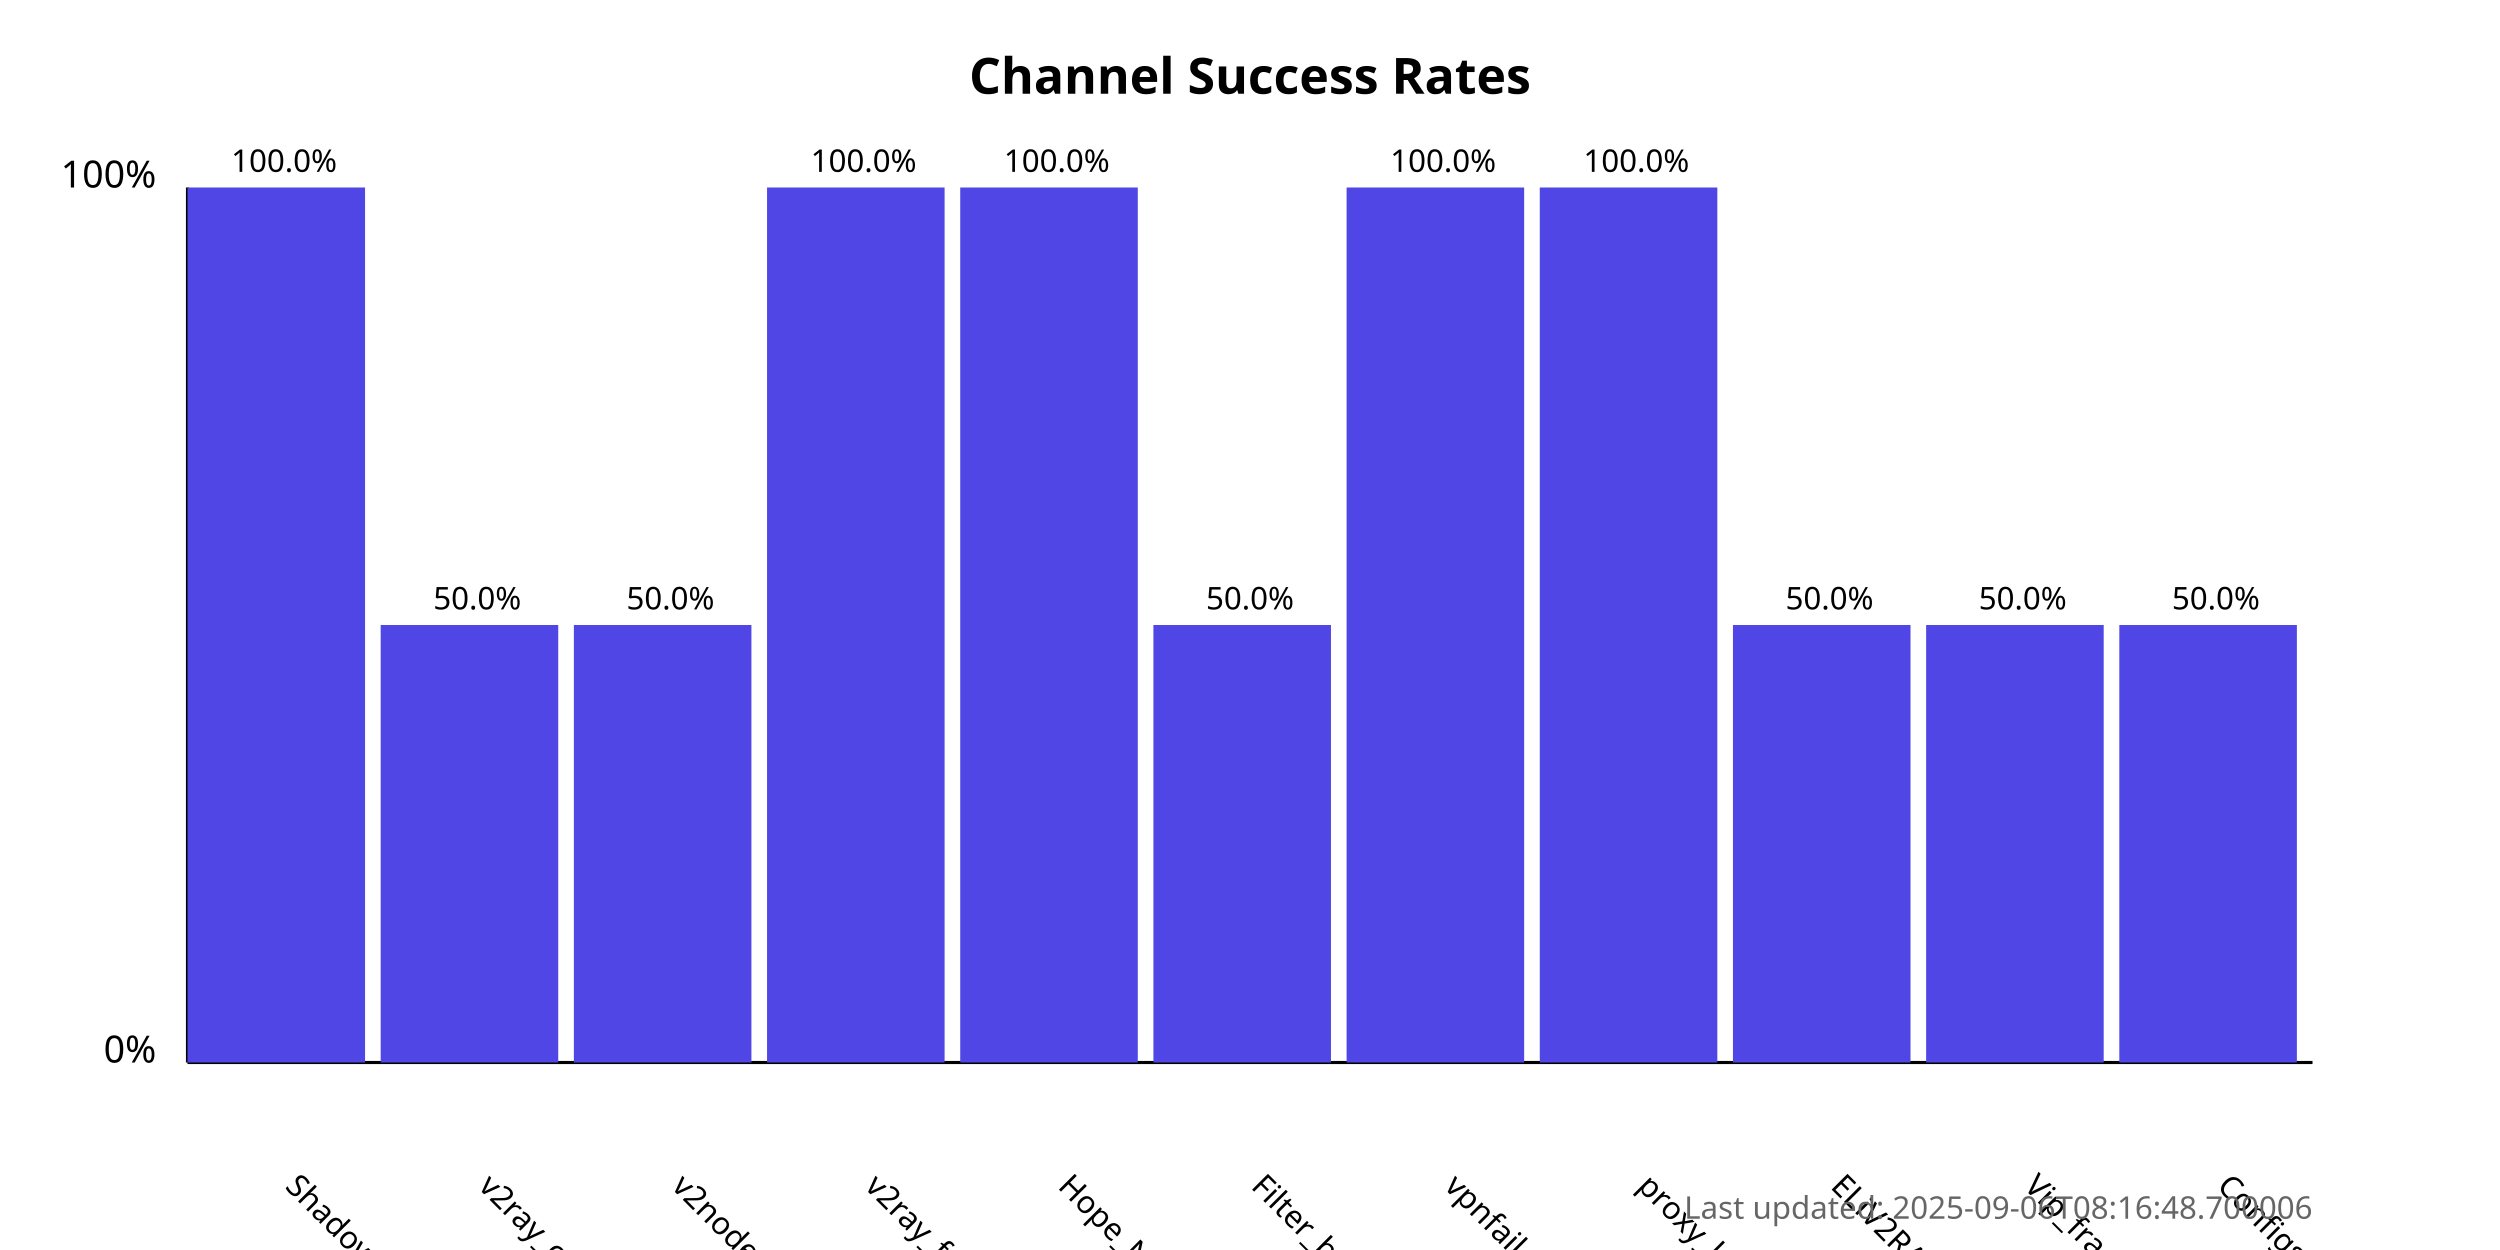
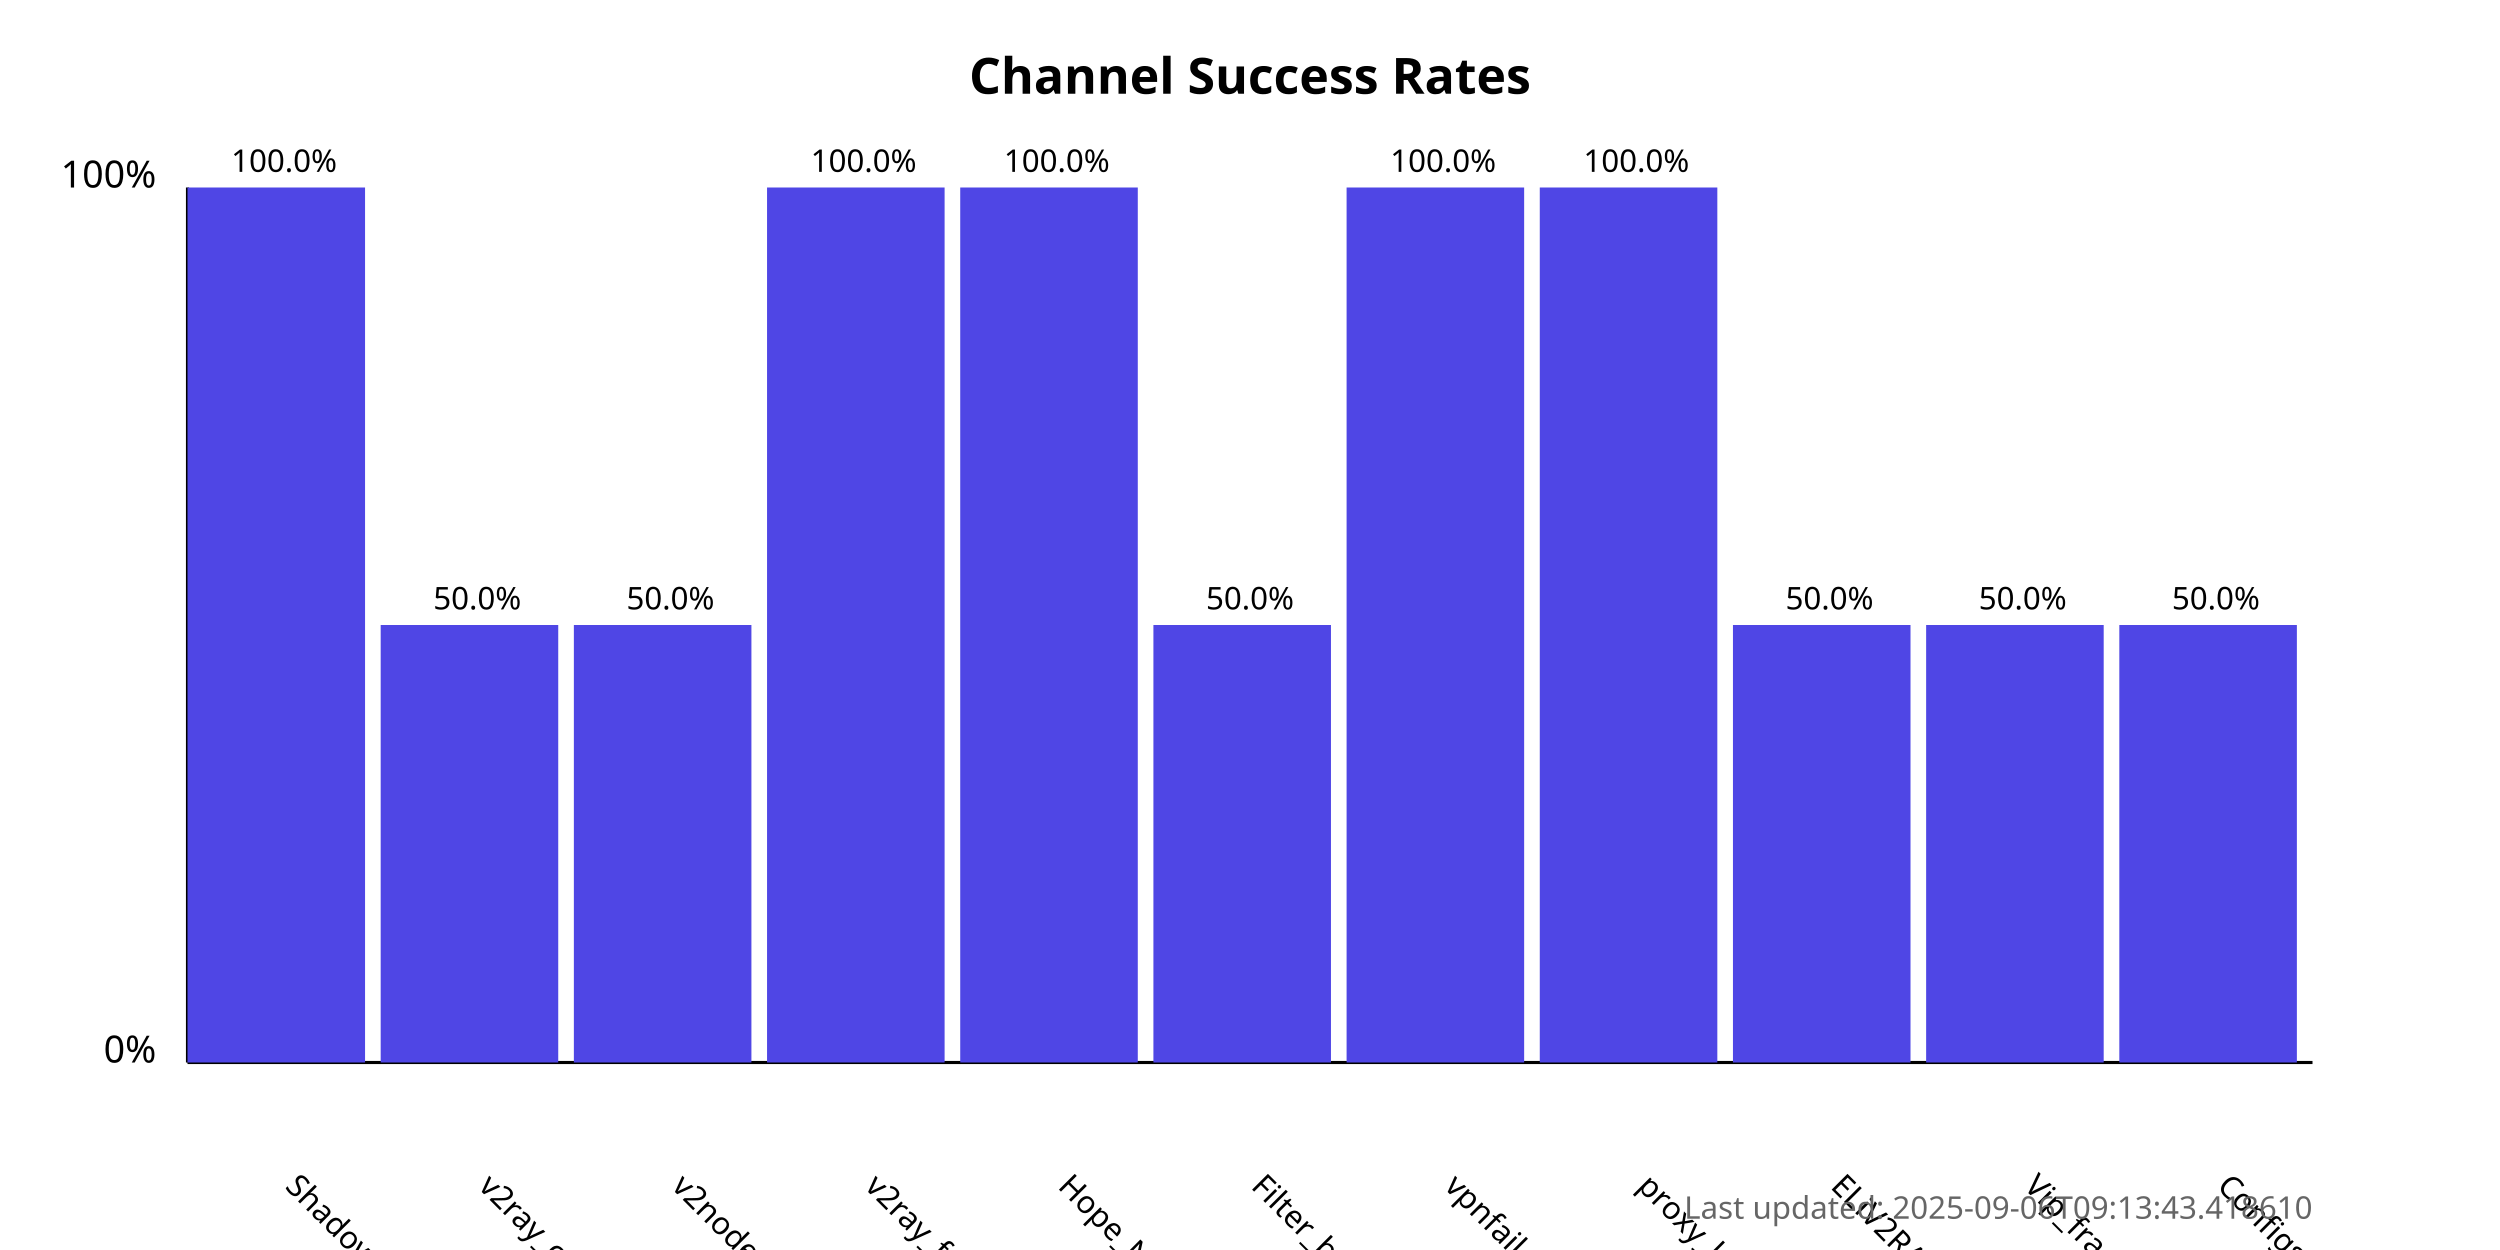
<svg xmlns="http://www.w3.org/2000/svg" width="800" height="400">
  <style>
            .chart-title { font: bold 16px sans-serif; }
            .axis-label { font: 12px sans-serif; }
            .tick-label { font: 10px sans-serif; }
            .bar { fill: #4f46e5; }
            .bar:hover { fill: #6366f1; }
            .timestamp { font: 10px sans-serif; fill: #666; }
        </style>
  <text x="400.0" y="30" text-anchor="middle" class="chart-title">
            Channel Success Rates
        </text>
  <line x1="60" y1="340" x2="60" y2="60" stroke="black" stroke-width="1" />
  <line x1="60" y1="340" x2="740" y2="340" stroke="black" stroke-width="1" />
  <text x="50" y="340" text-anchor="end" class="axis-label">0%</text>
  <text x="50" y="60" text-anchor="end" class="axis-label">100%</text>
  <g>
    <rect x="60" y="60.0" width="56.818" height="280.0" class="bar" />
    <text x="90.909" y="380" transform="rotate(45, 90.90909, 380)" text-anchor="start" class="tick-label">
                ShadowProxy66
            </text>
    <text x="90.909" y="55.0" text-anchor="middle" class="tick-label">
                100.0%
            </text>
  </g>
  <g>
    <rect x="121.818" y="200.0" width="56.818" height="140.0" class="bar" />
    <text x="152.727" y="380" transform="rotate(45, 152.7273, 380)" text-anchor="start" class="tick-label">
                v2ray_configs_pool
            </text>
    <text x="152.727" y="195.0" text-anchor="middle" class="tick-label">
                50.0%
            </text>
  </g>
  <g>
    <rect x="183.636" y="200.0" width="56.818" height="140.0" class="bar" />
    <text x="214.545" y="380" transform="rotate(45, 214.5455, 380)" text-anchor="start" class="tick-label">
                v2nodes
            </text>
    <text x="214.545" y="195.0" text-anchor="middle" class="tick-label">
                50.0%
            </text>
  </g>
  <g>
    <rect x="245.455" y="60.0" width="56.818" height="280.0" class="bar" />
    <text x="276.364" y="380" transform="rotate(45, 276.3636, 380)" text-anchor="start" class="tick-label">
                v2ray_free_conf
            </text>
    <text x="276.364" y="55.0" text-anchor="middle" class="tick-label">
                100.0%
            </text>
  </g>
  <g>
    <rect x="307.273" y="60.0" width="56.818" height="280.0" class="bar" />
    <text x="338.182" y="380" transform="rotate(45, 338.1818, 380)" text-anchor="start" class="tick-label">
                Hope_Net
            </text>
    <text x="338.182" y="55.0" text-anchor="middle" class="tick-label">
                100.0%
            </text>
  </g>
  <g>
    <rect x="369.091" y="200.0" width="56.818" height="140.0" class="bar" />
    <text x="400.0" y="380" transform="rotate(45, 400.0, 380)" text-anchor="start" class="tick-label">
                Filter_breaker
            </text>
    <text x="400.0" y="195.0" text-anchor="middle" class="tick-label">
                50.0%
            </text>
  </g>
  <g>
    <rect x="430.909" y="60.0" width="56.818" height="280.0" class="bar" />
    <text x="461.818" y="380" transform="rotate(45, 461.8182, 380)" text-anchor="start" class="tick-label">
                vpnfail_vless
            </text>
    <text x="461.818" y="55.0" text-anchor="middle" class="tick-label">
                100.0%
            </text>
  </g>
  <g>
    <rect x="492.727" y="60.0" width="56.818" height="280.0" class="bar" />
    <text x="523.636" y="380" transform="rotate(45, 523.6364, 380)" text-anchor="start" class="tick-label">
                proxy_kafee
            </text>
    <text x="523.636" y="55.0" text-anchor="middle" class="tick-label">
                100.0%
            </text>
  </g>
  <g>
    <rect x="554.545" y="200.0" width="56.818" height="140.0" class="bar" />
    <text x="585.455" y="380" transform="rotate(45, 585.4545, 380)" text-anchor="start" class="tick-label">
                ELiV2RAY
            </text>
    <text x="585.455" y="195.0" text-anchor="middle" class="tick-label">
                50.0%
            </text>
  </g>
  <g>
    <rect x="616.364" y="200.0" width="56.818" height="140.0" class="bar" />
    <text x="647.273" y="380" transform="rotate(45, 647.2727, 380)" text-anchor="start" class="tick-label">
                Vip_fragment_v2ray
            </text>
    <text x="647.273" y="195.0" text-anchor="middle" class="tick-label">
                50.0%
            </text>
  </g>
  <g>
    <rect x="678.182" y="200.0" width="56.818" height="140.0" class="bar" />
    <text x="709.091" y="380" transform="rotate(45, 709.0909, 380)" text-anchor="start" class="tick-label">
                ConfigsHubPlus
            </text>
    <text x="709.091" y="195.0" text-anchor="middle" class="tick-label">
                50.0%
            </text>
  </g>
  <text x="740" y="390" text-anchor="end" class="timestamp">
-             Last updated: 2025-09-06T08:16:48.700006
+             Last updated: 2025-09-06T09:13:43.418610
        </text>
</svg>
